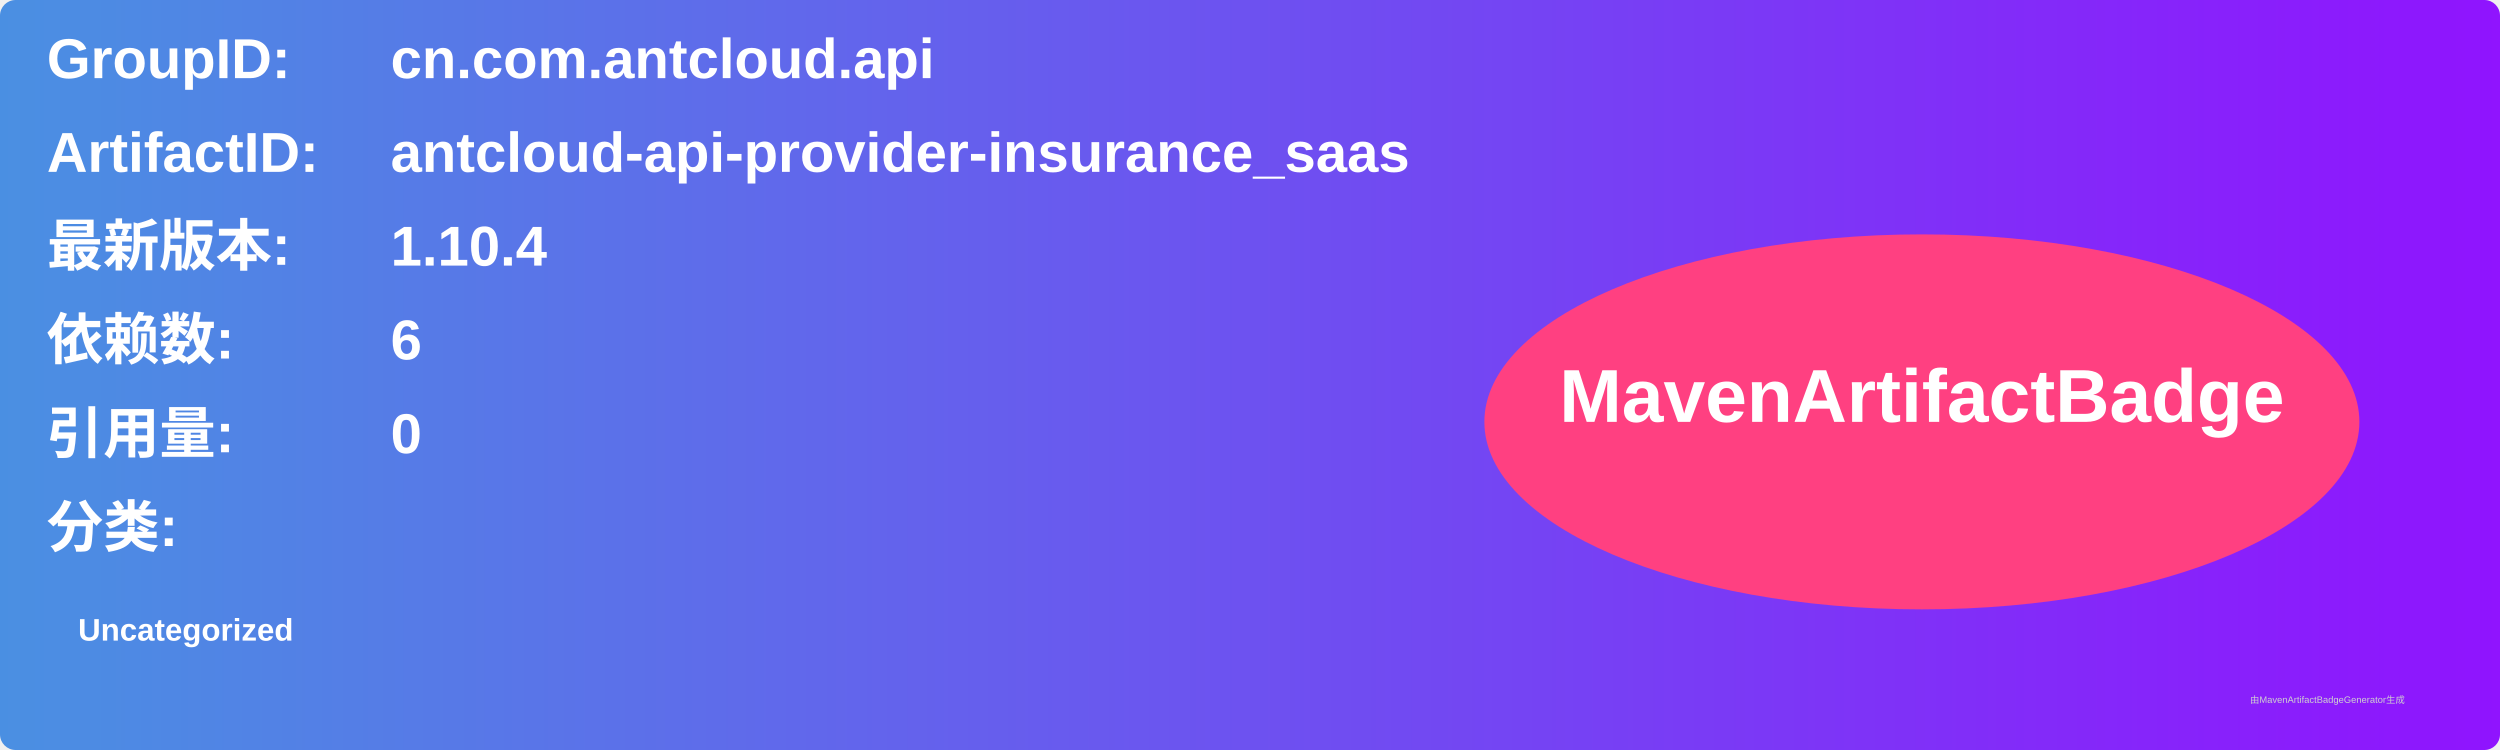
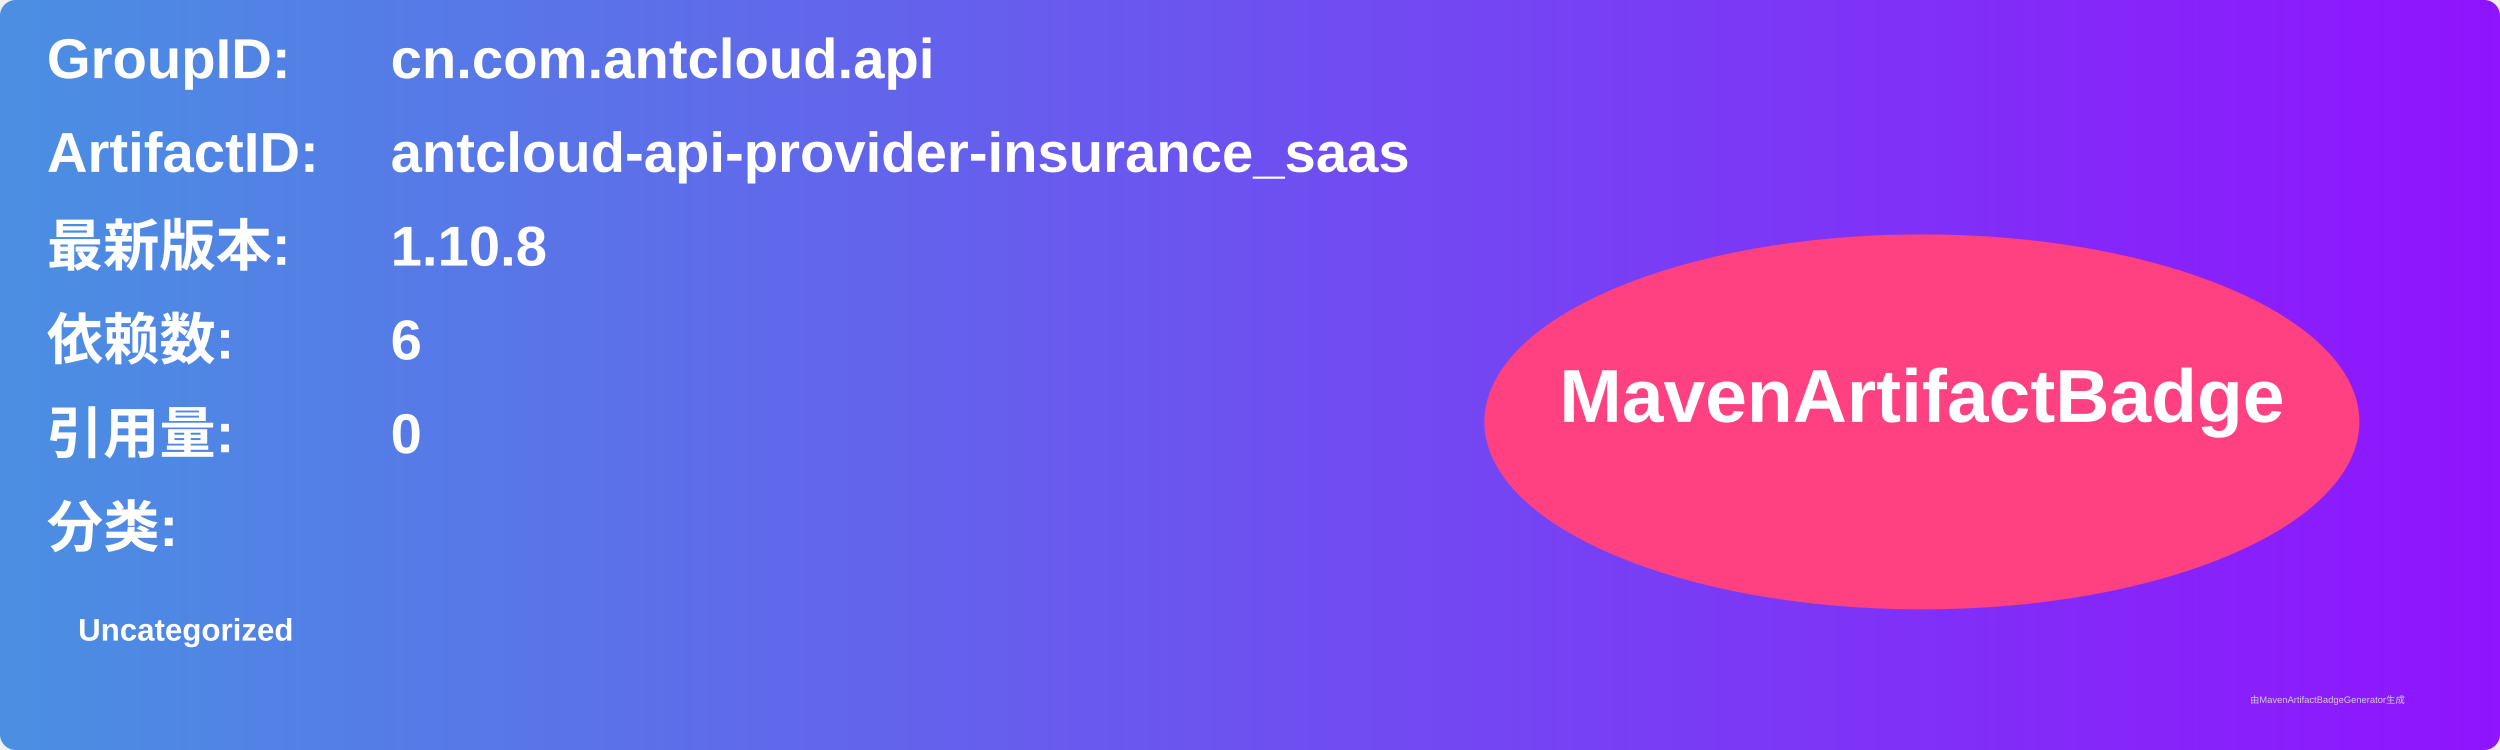
<svg xmlns="http://www.w3.org/2000/svg" width="800" height="240" viewBox="0 0 800 240">
  <linearGradient id="grad" x1="0%" y1="0%" x2="100%" y2="0%">
    <stop offset="0%" stop-color="#4a90e2" />
    <stop offset="100%" stop-color="#9013fe" />
  </linearGradient>
  <rect width="100%" height="100%" rx="5" ry="5" fill="url(#grad)" />
  <g transform="translate(15, 15)">
    <text x="0" y="10" font-family="Arial" font-size="18" fill="white" font-weight="bold" width="260">GroupID:</text>
    <text x="110" y="10" font-family="Arial" font-size="18" fill="white" font-weight="bold" width="460">cn.com.antcloud.api</text>
    <text x="0" y="40" font-family="Arial" font-size="18" fill="white" font-weight="bold" width="260">ArtifactID:</text>
    <text x="110" y="40" font-family="Arial" font-size="18" fill="white" font-weight="bold" width="460">antcloud-api-provider-insurance_saas</text>
    <text x="0" y="70" font-family="Arial" font-size="18" fill="white" font-weight="bold">最新版本:</text>
    <text x="110" y="70" font-family="Arial" font-size="18" fill="white" font-weight="bold">
-       <tspan font-weight="bold">1.10.4</tspan>
+       <tspan font-weight="bold">1.10.8</tspan>
    </text>
    <text x="0" y="100" font-family="Arial" font-size="18" fill="white" font-weight="bold">依赖数: </text>
    <text x="110" y="100" font-family="Arial" font-size="18" fill="white">
      <tspan font-weight="bold">6</tspan>
    </text>
    <text x="0" y="130" font-family="Arial" font-size="18" fill="white" font-weight="bold">引用量: </text>
    <text x="110" y="130" font-family="Arial" font-size="18" fill="white">
      <tspan font-weight="bold">0</tspan>
    </text>
    <text x="0" y="160" font-family="Arial" font-size="18" fill="white" font-weight="bold">分类:</text>
    <text x="10" y="190" font-family="Arial" font-size="10" fill="white">
      <tspan font-weight="bold">Uncategorized</tspan>
    </text>
    <ellipse cx="600" cy="120" rx="140" ry="60" fill="#ff4081" />
    <text x="600" y="120" text-anchor="middle" font-family="Arial" font-size="24" fill="white" font-weight="bold">MavenArtifactBadge</text>
  </g>
  <text x="720" y="225" font-family="Arial" font-size="3" fill="#d0d0d0">由MavenArtifactBadgeGenerator生成</text>
</svg>
